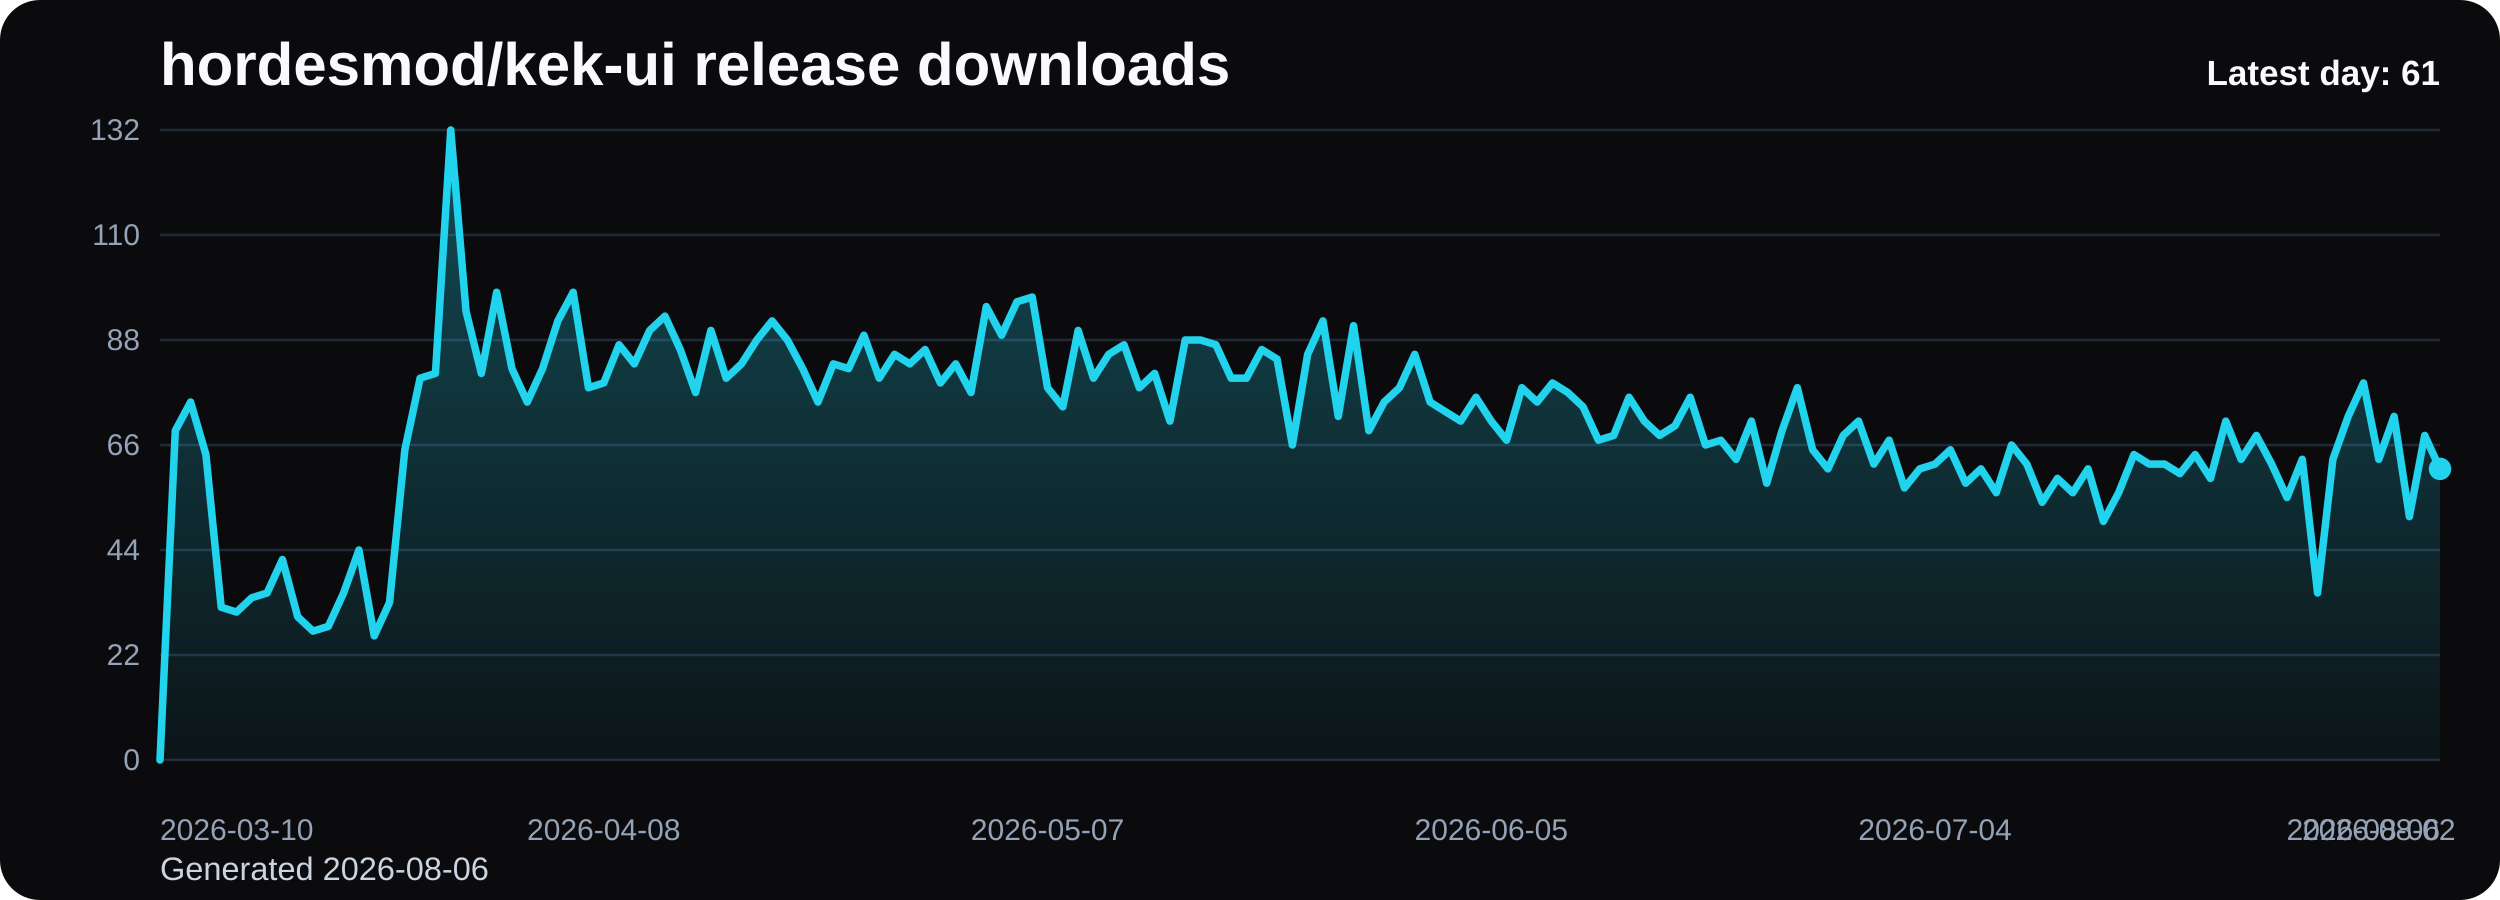
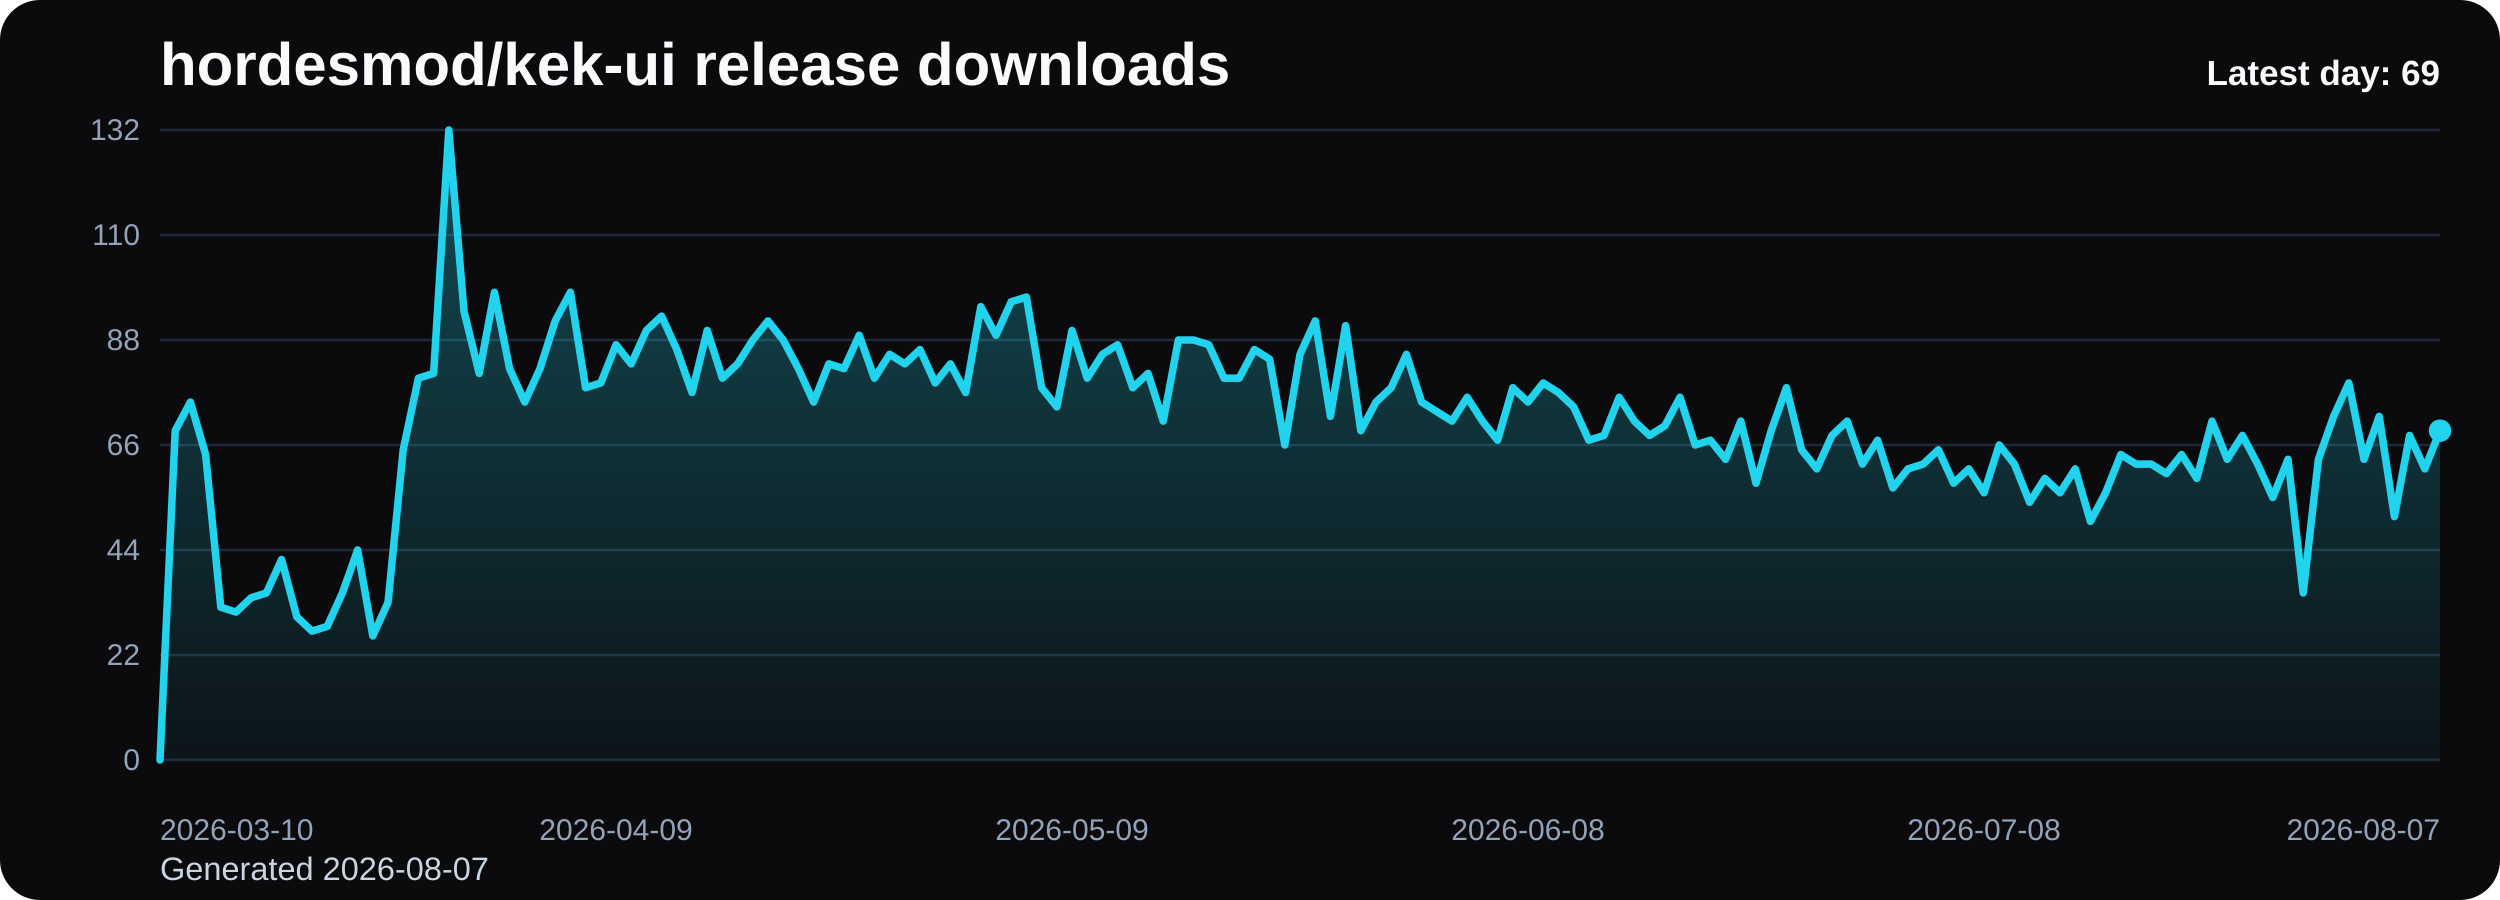
<svg xmlns="http://www.w3.org/2000/svg" viewBox="0 0 1000 360" role="img" aria-label="hordesmod/kek-ui release downloads chart">
  <defs>
    <linearGradient id="fill-daily-black" x1="0" y1="0" x2="0" y2="1">
      <stop offset="0%" stop-color="#22d3ee" stop-opacity="0.32" />
      <stop offset="100%" stop-color="#22d3ee" stop-opacity="0.05" />
    </linearGradient>
    <style>
      .bg { fill: #0b0b0d; }
      .title { font: 700 24px Arial, sans-serif; fill: #f8fafc; }
      .sub { font: 400 13px Arial, sans-serif; fill: #cbd5e1; }
      .grid { stroke: #1f2937; stroke-width: 1; }
      .axis { font: 400 12px Arial, sans-serif; fill: #94a3b8; }
      .line { fill: none; stroke: #22d3ee; stroke-width: 3; stroke-linecap: round; stroke-linejoin: round; }
      .dot { fill: #22d3ee; }
      .value { font: 600 11px Arial, sans-serif; fill: #cbd5e1; }
      .latest { font: 700 14px Arial, sans-serif; fill: #f8fafc; }
    </style>
  </defs>
  <rect class="bg" x="0" y="0" width="1000" height="360" rx="16" />
  <text class="title" x="64" y="34">hordesmod/kek-ui release downloads</text>
-   <text class="sub" x="64" y="352">Generated 2026-08-06</text>
+   <text class="sub" x="64" y="352">Generated 2026-08-07</text>
  <line x1="64" y1="52.00" x2="976" y2="52.00" class="grid" />
  <text x="56" y="56.00" text-anchor="end" class="axis">132</text>
  <line x1="64" y1="94.00" x2="976" y2="94.00" class="grid" />
  <text x="56" y="98.00" text-anchor="end" class="axis">110</text>
  <line x1="64" y1="136.00" x2="976" y2="136.00" class="grid" />
  <text x="56" y="140.00" text-anchor="end" class="axis">88</text>
  <line x1="64" y1="178.00" x2="976" y2="178.00" class="grid" />
  <text x="56" y="182.00" text-anchor="end" class="axis">66</text>
  <line x1="64" y1="220.00" x2="976" y2="220.00" class="grid" />
  <text x="56" y="224.00" text-anchor="end" class="axis">44</text>
  <line x1="64" y1="262.00" x2="976" y2="262.00" class="grid" />
  <text x="56" y="266.00" text-anchor="end" class="axis">22</text>
  <line x1="64" y1="304.00" x2="976" y2="304.00" class="grid" />
  <text x="56" y="308.00" text-anchor="end" class="axis">0</text>
-   <path d="M 64.00 304 L 64.00 304.00 L 70.12 172.27 L 76.24 160.82 L 82.36 181.82 L 88.48 242.91 L 94.60 244.82 L 100.72 239.09 L 106.85 237.18 L 112.97 223.82 L 119.09 246.73 L 125.21 252.45 L 131.33 250.55 L 137.45 237.18 L 143.57 220.00 L 149.69 254.36 L 155.81 241.00 L 161.93 179.91 L 168.05 151.27 L 174.17 149.36 L 180.30 52.00 L 186.42 124.55 L 192.54 149.36 L 198.66 116.91 L 204.78 147.45 L 210.90 160.82 L 217.02 147.45 L 223.14 128.36 L 229.26 116.91 L 235.38 155.09 L 241.50 153.18 L 247.62 137.91 L 253.74 145.55 L 259.87 132.18 L 265.99 126.45 L 272.11 139.82 L 278.23 157.00 L 284.35 132.18 L 290.47 151.27 L 296.59 145.55 L 302.71 136.00 L 308.83 128.36 L 314.95 136.00 L 321.07 147.45 L 327.19 160.82 L 333.32 145.55 L 339.44 147.45 L 345.56 134.09 L 351.68 151.27 L 357.80 141.73 L 363.92 145.55 L 370.04 139.82 L 376.16 153.18 L 382.28 145.55 L 388.40 157.00 L 394.52 122.64 L 400.64 134.09 L 406.77 120.73 L 412.89 118.82 L 419.01 155.09 L 425.13 162.73 L 431.25 132.18 L 437.37 151.27 L 443.49 141.73 L 449.61 137.91 L 455.73 155.09 L 461.85 149.36 L 467.97 168.45 L 474.09 136.00 L 480.21 136.00 L 486.34 137.91 L 492.46 151.27 L 498.58 151.27 L 504.70 139.82 L 510.82 143.64 L 516.94 178.00 L 523.06 141.73 L 529.18 128.36 L 535.30 166.55 L 541.42 130.27 L 547.54 172.27 L 553.66 160.82 L 559.79 155.09 L 565.91 141.73 L 572.03 160.82 L 578.15 164.64 L 584.27 168.45 L 590.39 158.91 L 596.51 168.45 L 602.63 176.09 L 608.75 155.09 L 614.87 160.82 L 620.99 153.18 L 627.11 157.00 L 633.23 162.73 L 639.36 176.09 L 645.48 174.18 L 651.60 158.91 L 657.72 168.45 L 663.84 174.18 L 669.96 170.36 L 676.08 158.91 L 682.20 178.00 L 688.32 176.09 L 694.44 183.73 L 700.56 168.45 L 706.68 193.27 L 712.81 172.27 L 718.93 155.09 L 725.05 179.91 L 731.17 187.55 L 737.29 174.18 L 743.41 168.45 L 749.53 185.64 L 755.65 176.09 L 761.77 195.18 L 767.89 187.55 L 774.01 185.64 L 780.13 179.91 L 786.26 193.27 L 792.38 187.55 L 798.50 197.09 L 804.62 178.00 L 810.74 185.64 L 816.86 200.91 L 822.98 191.36 L 829.10 197.09 L 835.22 187.55 L 841.34 208.55 L 847.46 197.09 L 853.58 181.82 L 859.70 185.64 L 865.83 185.64 L 871.95 189.45 L 878.07 181.82 L 884.19 191.36 L 890.31 168.45 L 896.43 183.73 L 902.55 174.18 L 908.67 185.64 L 914.79 199.00 L 920.91 183.73 L 927.03 237.18 L 933.15 183.73 L 939.28 166.55 L 945.40 153.18 L 951.52 183.73 L 957.64 166.55 L 963.76 206.64 L 969.88 174.18 L 976.00 187.55 L 976.00 304 Z" fill="url(#fill-daily-black)" />
-   <polyline class="line" points="64.00,304.00 70.12,172.27 76.24,160.82 82.36,181.82 88.48,242.91 94.60,244.82 100.72,239.09 106.85,237.18 112.97,223.82 119.09,246.73 125.21,252.45 131.33,250.55 137.45,237.18 143.57,220.00 149.69,254.36 155.81,241.00 161.93,179.91 168.05,151.27 174.17,149.36 180.30,52.00 186.42,124.55 192.54,149.36 198.66,116.91 204.78,147.45 210.90,160.82 217.02,147.45 223.14,128.36 229.26,116.91 235.38,155.09 241.50,153.18 247.62,137.91 253.74,145.55 259.87,132.18 265.99,126.45 272.11,139.82 278.23,157.00 284.35,132.18 290.47,151.27 296.59,145.55 302.71,136.00 308.83,128.36 314.95,136.00 321.07,147.45 327.19,160.82 333.32,145.55 339.44,147.45 345.56,134.09 351.68,151.27 357.80,141.73 363.92,145.55 370.04,139.82 376.16,153.18 382.28,145.55 388.40,157.00 394.52,122.64 400.64,134.09 406.77,120.73 412.89,118.82 419.01,155.09 425.13,162.73 431.25,132.18 437.37,151.27 443.49,141.73 449.61,137.91 455.73,155.09 461.85,149.36 467.97,168.45 474.09,136.00 480.21,136.00 486.34,137.91 492.46,151.27 498.58,151.27 504.70,139.82 510.82,143.64 516.94,178.00 523.06,141.73 529.18,128.36 535.30,166.55 541.42,130.27 547.54,172.27 553.66,160.82 559.79,155.09 565.91,141.73 572.03,160.82 578.15,164.64 584.27,168.45 590.39,158.91 596.51,168.45 602.63,176.09 608.75,155.09 614.87,160.82 620.99,153.18 627.11,157.00 633.23,162.73 639.36,176.09 645.48,174.18 651.60,158.91 657.72,168.45 663.84,174.18 669.96,170.36 676.08,158.91 682.20,178.00 688.32,176.09 694.44,183.73 700.56,168.45 706.68,193.27 712.81,172.27 718.93,155.09 725.05,179.91 731.17,187.55 737.29,174.18 743.41,168.45 749.53,185.64 755.65,176.09 761.77,195.18 767.89,187.55 774.01,185.64 780.13,179.91 786.26,193.27 792.38,187.55 798.50,197.09 804.62,178.00 810.74,185.64 816.86,200.91 822.98,191.36 829.10,197.09 835.22,187.55 841.34,208.55 847.46,197.09 853.58,181.82 859.70,185.64 865.83,185.64 871.95,189.45 878.07,181.82 884.19,191.36 890.31,168.45 896.43,183.73 902.55,174.18 908.67,185.64 914.79,199.00 920.91,183.73 927.03,237.18 933.15,183.73 939.28,166.55 945.40,153.18 951.52,183.73 957.64,166.55 963.76,206.64 969.88,174.18 976.00,187.55" />
-   <circle class="dot" cx="976.00" cy="187.55" r="4.5" />
+   <path d="M 64.00 304 L 64.00 304.00 L 70.08 172.27 L 76.16 160.82 L 82.24 181.82 L 88.32 242.91 L 94.40 244.82 L 100.48 239.09 L 106.56 237.18 L 112.64 223.82 L 118.72 246.73 L 124.80 252.45 L 130.88 250.55 L 136.96 237.18 L 143.04 220.00 L 149.12 254.36 L 155.20 241.00 L 161.28 179.91 L 167.36 151.27 L 173.44 149.36 L 179.52 52.00 L 185.60 124.55 L 191.68 149.36 L 197.76 116.91 L 203.84 147.45 L 209.92 160.82 L 216.00 147.45 L 222.08 128.36 L 228.16 116.91 L 234.24 155.09 L 240.32 153.18 L 246.40 137.91 L 252.48 145.55 L 258.56 132.18 L 264.64 126.45 L 270.72 139.82 L 276.80 157.00 L 282.88 132.18 L 288.96 151.27 L 295.04 145.55 L 301.12 136.00 L 307.20 128.36 L 313.28 136.00 L 319.36 147.45 L 325.44 160.82 L 331.52 145.55 L 337.60 147.45 L 343.68 134.09 L 349.76 151.27 L 355.84 141.73 L 361.92 145.55 L 368.00 139.82 L 374.08 153.18 L 380.16 145.55 L 386.24 157.00 L 392.32 122.64 L 398.40 134.09 L 404.48 120.73 L 410.56 118.82 L 416.64 155.09 L 422.72 162.73 L 428.80 132.18 L 434.88 151.27 L 440.96 141.73 L 447.04 137.91 L 453.12 155.09 L 459.20 149.36 L 465.28 168.45 L 471.36 136.00 L 477.44 136.00 L 483.52 137.91 L 489.60 151.27 L 495.68 151.27 L 501.76 139.82 L 507.84 143.64 L 513.92 178.00 L 520.00 141.73 L 526.08 128.36 L 532.16 166.55 L 538.24 130.27 L 544.32 172.27 L 550.40 160.82 L 556.48 155.09 L 562.56 141.73 L 568.64 160.82 L 574.72 164.64 L 580.80 168.45 L 586.88 158.91 L 592.96 168.45 L 599.04 176.09 L 605.12 155.09 L 611.20 160.82 L 617.28 153.18 L 623.36 157.00 L 629.44 162.73 L 635.52 176.09 L 641.60 174.18 L 647.68 158.91 L 653.76 168.45 L 659.84 174.18 L 665.92 170.36 L 672.00 158.91 L 678.08 178.00 L 684.16 176.09 L 690.24 183.73 L 696.32 168.45 L 702.40 193.27 L 708.48 172.27 L 714.56 155.09 L 720.64 179.91 L 726.72 187.55 L 732.80 174.18 L 738.88 168.45 L 744.96 185.64 L 751.04 176.09 L 757.12 195.18 L 763.20 187.55 L 769.28 185.64 L 775.36 179.91 L 781.44 193.27 L 787.52 187.55 L 793.60 197.09 L 799.68 178.00 L 805.76 185.64 L 811.84 200.91 L 817.92 191.36 L 824.00 197.09 L 830.08 187.55 L 836.16 208.55 L 842.24 197.09 L 848.32 181.82 L 854.40 185.64 L 860.48 185.64 L 866.56 189.45 L 872.64 181.82 L 878.72 191.36 L 884.80 168.45 L 890.88 183.73 L 896.96 174.18 L 903.04 185.64 L 909.12 199.00 L 915.20 183.73 L 921.28 237.18 L 927.36 183.73 L 933.44 166.55 L 939.52 153.18 L 945.60 183.73 L 951.68 166.55 L 957.76 206.64 L 963.84 174.18 L 969.92 187.55 L 976.00 172.27 L 976.00 304 Z" fill="url(#fill-daily-black)" />
+   <polyline class="line" points="64.00,304.00 70.08,172.27 76.16,160.82 82.24,181.82 88.32,242.91 94.40,244.82 100.48,239.09 106.56,237.18 112.64,223.82 118.72,246.73 124.80,252.45 130.88,250.55 136.96,237.18 143.04,220.00 149.12,254.36 155.20,241.00 161.28,179.91 167.36,151.27 173.44,149.36 179.52,52.00 185.60,124.55 191.68,149.36 197.76,116.91 203.84,147.45 209.92,160.82 216.00,147.45 222.08,128.36 228.16,116.91 234.24,155.09 240.32,153.18 246.40,137.91 252.48,145.55 258.56,132.18 264.64,126.45 270.72,139.82 276.80,157.00 282.88,132.18 288.96,151.27 295.04,145.55 301.12,136.00 307.20,128.36 313.28,136.00 319.36,147.45 325.44,160.82 331.52,145.55 337.60,147.45 343.68,134.09 349.76,151.27 355.84,141.73 361.92,145.55 368.00,139.82 374.08,153.18 380.16,145.55 386.24,157.00 392.32,122.64 398.40,134.09 404.48,120.73 410.56,118.82 416.64,155.09 422.72,162.73 428.80,132.18 434.88,151.27 440.96,141.73 447.04,137.91 453.12,155.09 459.20,149.36 465.28,168.45 471.36,136.00 477.44,136.00 483.52,137.91 489.60,151.27 495.68,151.27 501.76,139.82 507.84,143.64 513.92,178.00 520.00,141.73 526.08,128.36 532.16,166.55 538.24,130.27 544.32,172.27 550.40,160.82 556.48,155.09 562.56,141.73 568.64,160.82 574.72,164.64 580.80,168.45 586.88,158.91 592.96,168.45 599.04,176.09 605.12,155.09 611.20,160.82 617.28,153.18 623.36,157.00 629.44,162.73 635.52,176.09 641.60,174.18 647.68,158.91 653.76,168.45 659.84,174.18 665.92,170.36 672.00,158.91 678.08,178.00 684.16,176.09 690.24,183.73 696.32,168.45 702.40,193.27 708.48,172.27 714.56,155.09 720.64,179.91 726.72,187.55 732.80,174.18 738.88,168.45 744.96,185.64 751.04,176.09 757.12,195.18 763.20,187.55 769.28,185.64 775.36,179.91 781.44,193.27 787.52,187.55 793.60,197.09 799.68,178.00 805.76,185.64 811.84,200.91 817.92,191.36 824.00,197.09 830.08,187.55 836.16,208.55 842.24,197.09 848.32,181.82 854.40,185.64 860.48,185.64 866.56,189.45 872.64,181.82 878.72,191.36 884.80,168.45 890.88,183.73 896.96,174.18 903.04,185.64 909.12,199.00 915.20,183.73 921.28,237.18 927.36,183.73 933.44,166.55 939.52,153.18 945.60,183.73 951.68,166.55 957.76,206.64 963.84,174.18 969.92,187.55 976.00,172.27" />
+   <circle class="dot" cx="976.00" cy="172.27" r="4.5" />
  <text class="axis" x="64.00" y="336" text-anchor="start">2026-03-10</text>
-   <text class="axis" x="241.50" y="336" text-anchor="middle">2026-04-08</text>
-   <text class="axis" x="419.01" y="336" text-anchor="middle">2026-05-07</text>
-   <text class="axis" x="596.51" y="336" text-anchor="middle">2026-06-05</text>
-   <text class="axis" x="774.01" y="336" text-anchor="middle">2026-07-04</text>
-   <text class="axis" x="951.52" y="336" text-anchor="middle">2026-08-02</text>
-   <text class="axis" x="976.00" y="336" text-anchor="end">2026-08-06</text>
-   <text class="latest" x="976" y="34" text-anchor="end">Latest day: 61</text>
+   <text class="axis" x="246.40" y="336" text-anchor="middle">2026-04-09</text>
+   <text class="axis" x="428.80" y="336" text-anchor="middle">2026-05-09</text>
+   <text class="axis" x="611.20" y="336" text-anchor="middle">2026-06-08</text>
+   <text class="axis" x="793.60" y="336" text-anchor="middle">2026-07-08</text>
+   <text class="axis" x="976.00" y="336" text-anchor="end">2026-08-07</text>
+   <text class="latest" x="976" y="34" text-anchor="end">Latest day: 69</text>
</svg>
